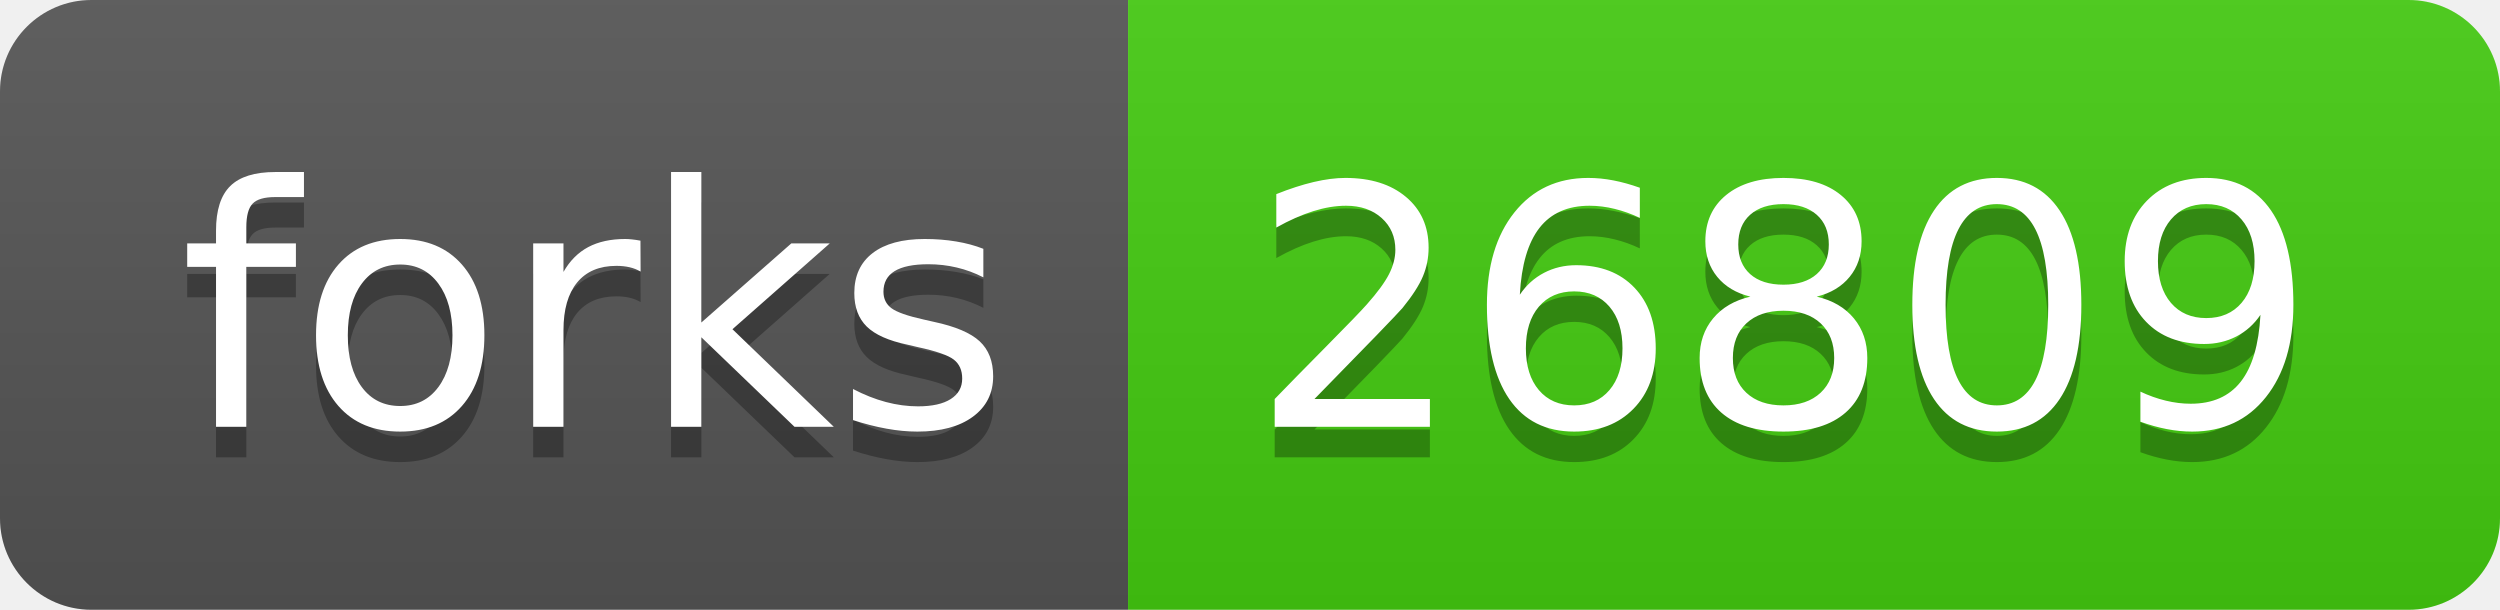
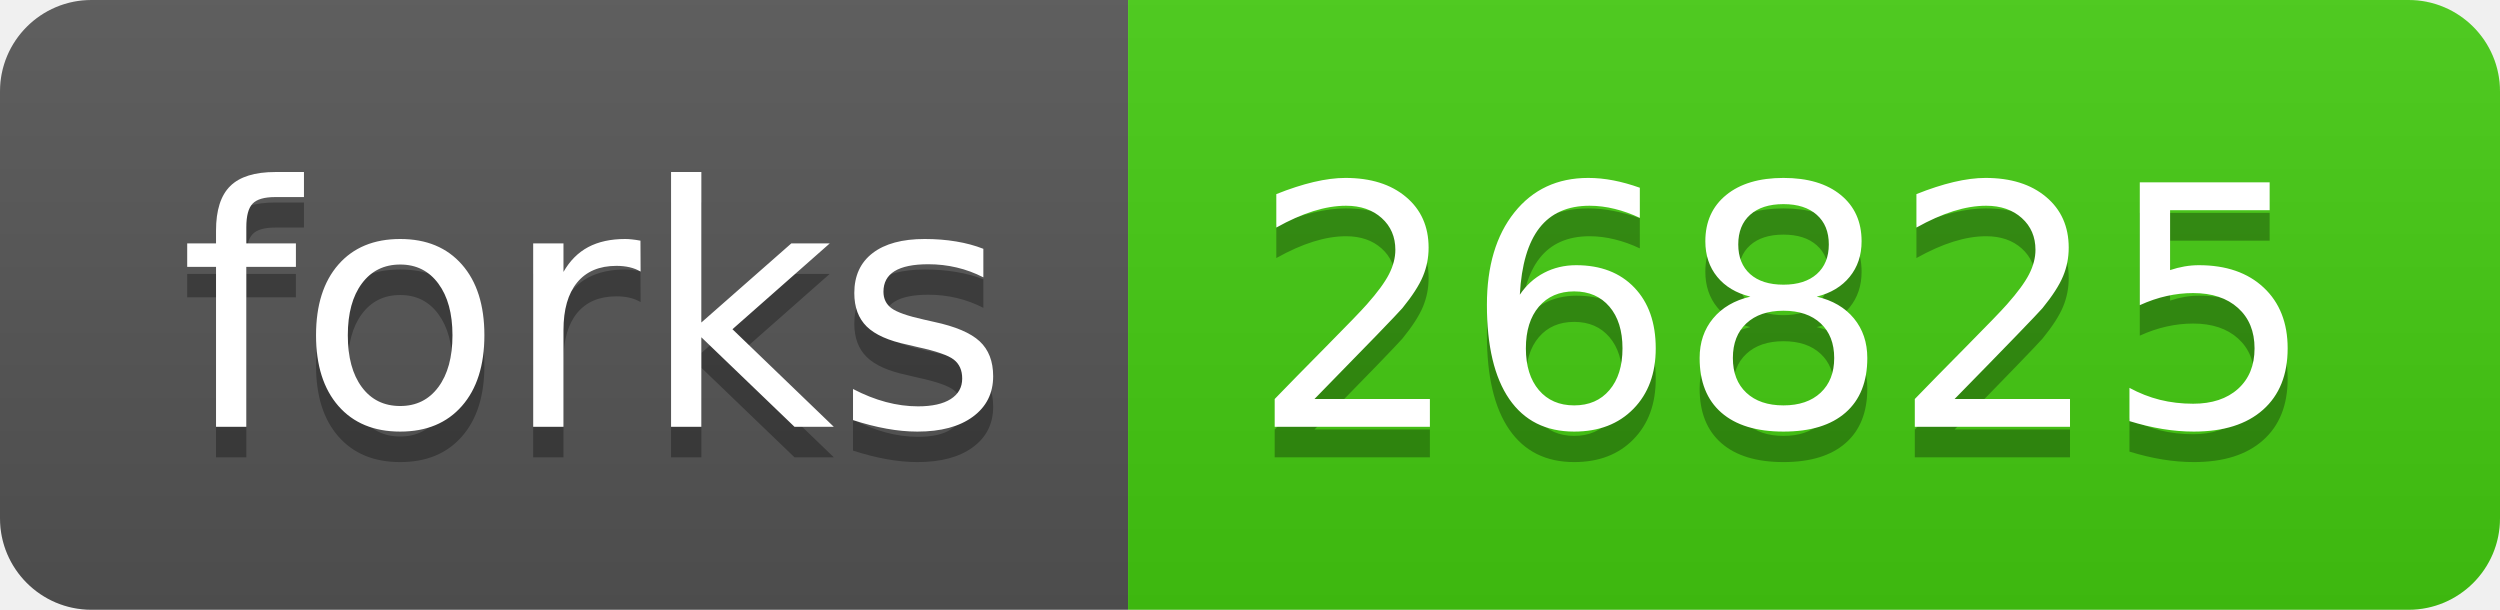
- <svg xmlns="http://www.w3.org/2000/svg" width="82" height="20" role="img" aria-label="forks: 26809">
+ <svg xmlns="http://www.w3.org/2000/svg" width="82" height="20" role="img" aria-label="forks: 26825">
  <linearGradient id="s" x2="0" y2="100%">
    <stop offset="0" stop-color="#bbb" stop-opacity=".1" />
    <stop offset="1" stop-opacity=".1" />
  </linearGradient>
  <clipPath id="r">
    <rect width="82" height="20" rx="3" fill="#fff" />
  </clipPath>
  <g clip-path="url(#r)">
    <rect width="37" height="20" fill="#555" />
    <rect x="37" width="45" height="20" fill="#4c1" />
    <rect width="82" height="20" fill="url(#s)" />
  </g>
  <g fill="#fff" text-anchor="middle" font-family="Verdana,Geneva,DejaVu Sans,sans-serif" text-rendering="geometricPrecision" font-size="110">
    <text aria-hidden="true" x="195" y="150" fill="#010101" fill-opacity=".3" transform="scale(.1)" textLength="270">forks</text>
    <text x="195" y="140" transform="scale(.1)" fill="#fff" textLength="270">forks</text>
-     <text aria-hidden="true" x="585" y="150" fill="#010101" fill-opacity=".3" transform="scale(.1)" textLength="350">26809</text>
-     <text x="585" y="140" transform="scale(.1)" fill="#fff" textLength="350">26809</text>
+     <text aria-hidden="true" x="585" y="150" fill="#010101" fill-opacity=".3" transform="scale(.1)" textLength="350">26825</text>
+     <text x="585" y="140" transform="scale(.1)" fill="#fff" textLength="350">26825</text>
  </g>
</svg>
